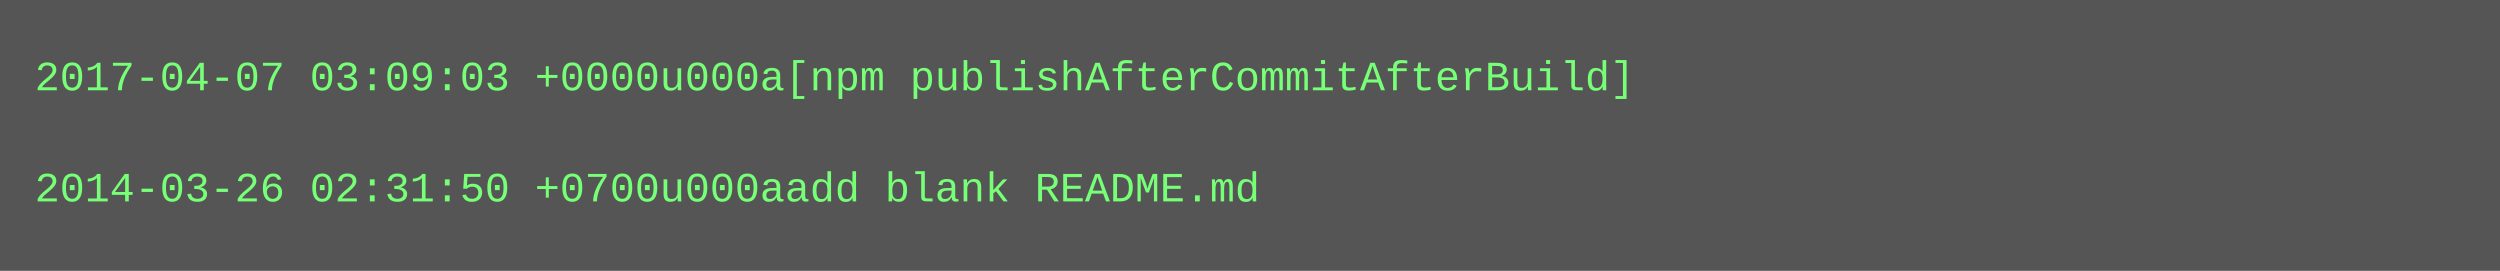
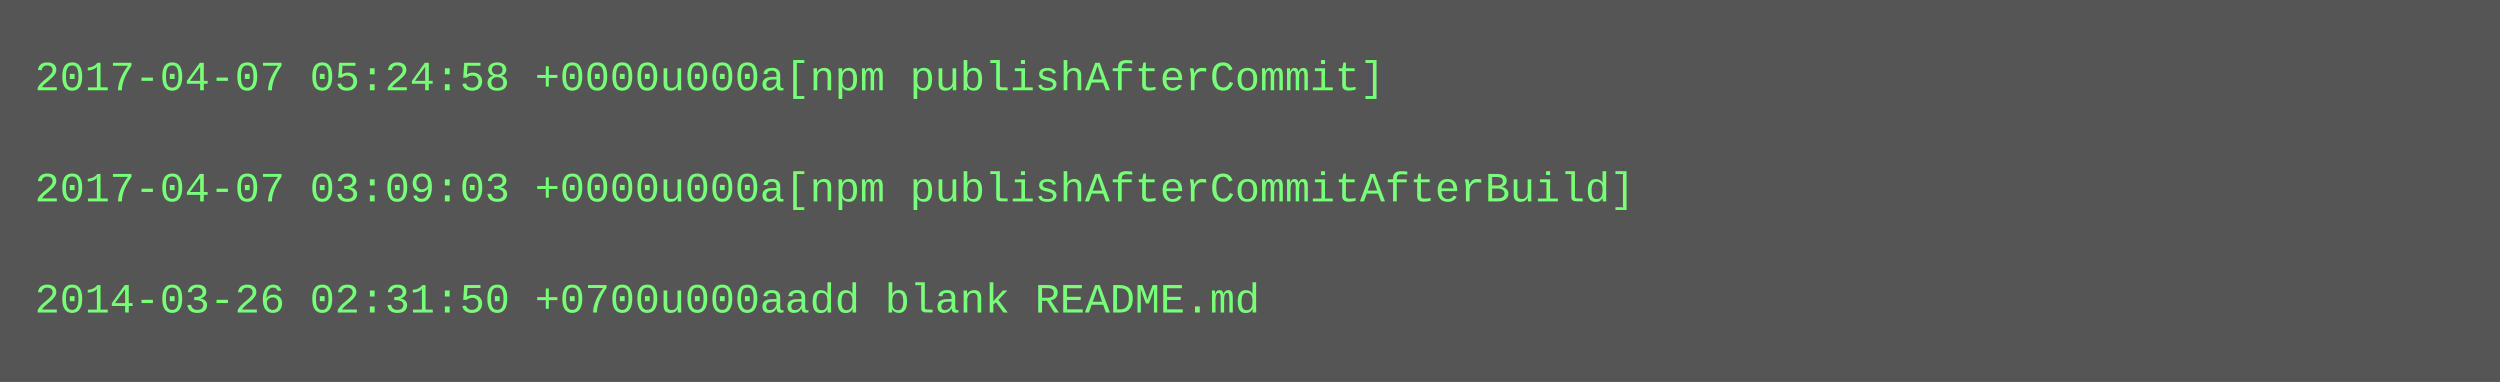
- <svg xmlns="http://www.w3.org/2000/svg" height="78" width="720">
-   <rect height="78" fill="#555" width="720" />
+ <svg xmlns="http://www.w3.org/2000/svg" height="110" width="720">
+   <rect height="110" fill="#555" width="720" />
  <text fill="#7f7" font-family="Courier New" font-size="12" xml:space="preserve">
-     <tspan x="10" y="26">2017-04-07 03:09:03 +0000u000a[npm publishAfterCommitAfterBuild]</tspan>
+     <tspan x="10" y="26">2017-04-07 05:24:58 +0000u000a[npm publishAfterCommit]</tspan>
    <tspan x="10" y="42" />
-     <tspan x="10" y="58">2014-03-26 02:31:50 +0700u000aadd blank README.md</tspan>
+     <tspan x="10" y="58">2017-04-07 03:09:03 +0000u000a[npm publishAfterCommitAfterBuild]</tspan>
+     <tspan x="10" y="74" />
+     <tspan x="10" y="90">2014-03-26 02:31:50 +0700u000aadd blank README.md</tspan>
  </text>
</svg>
